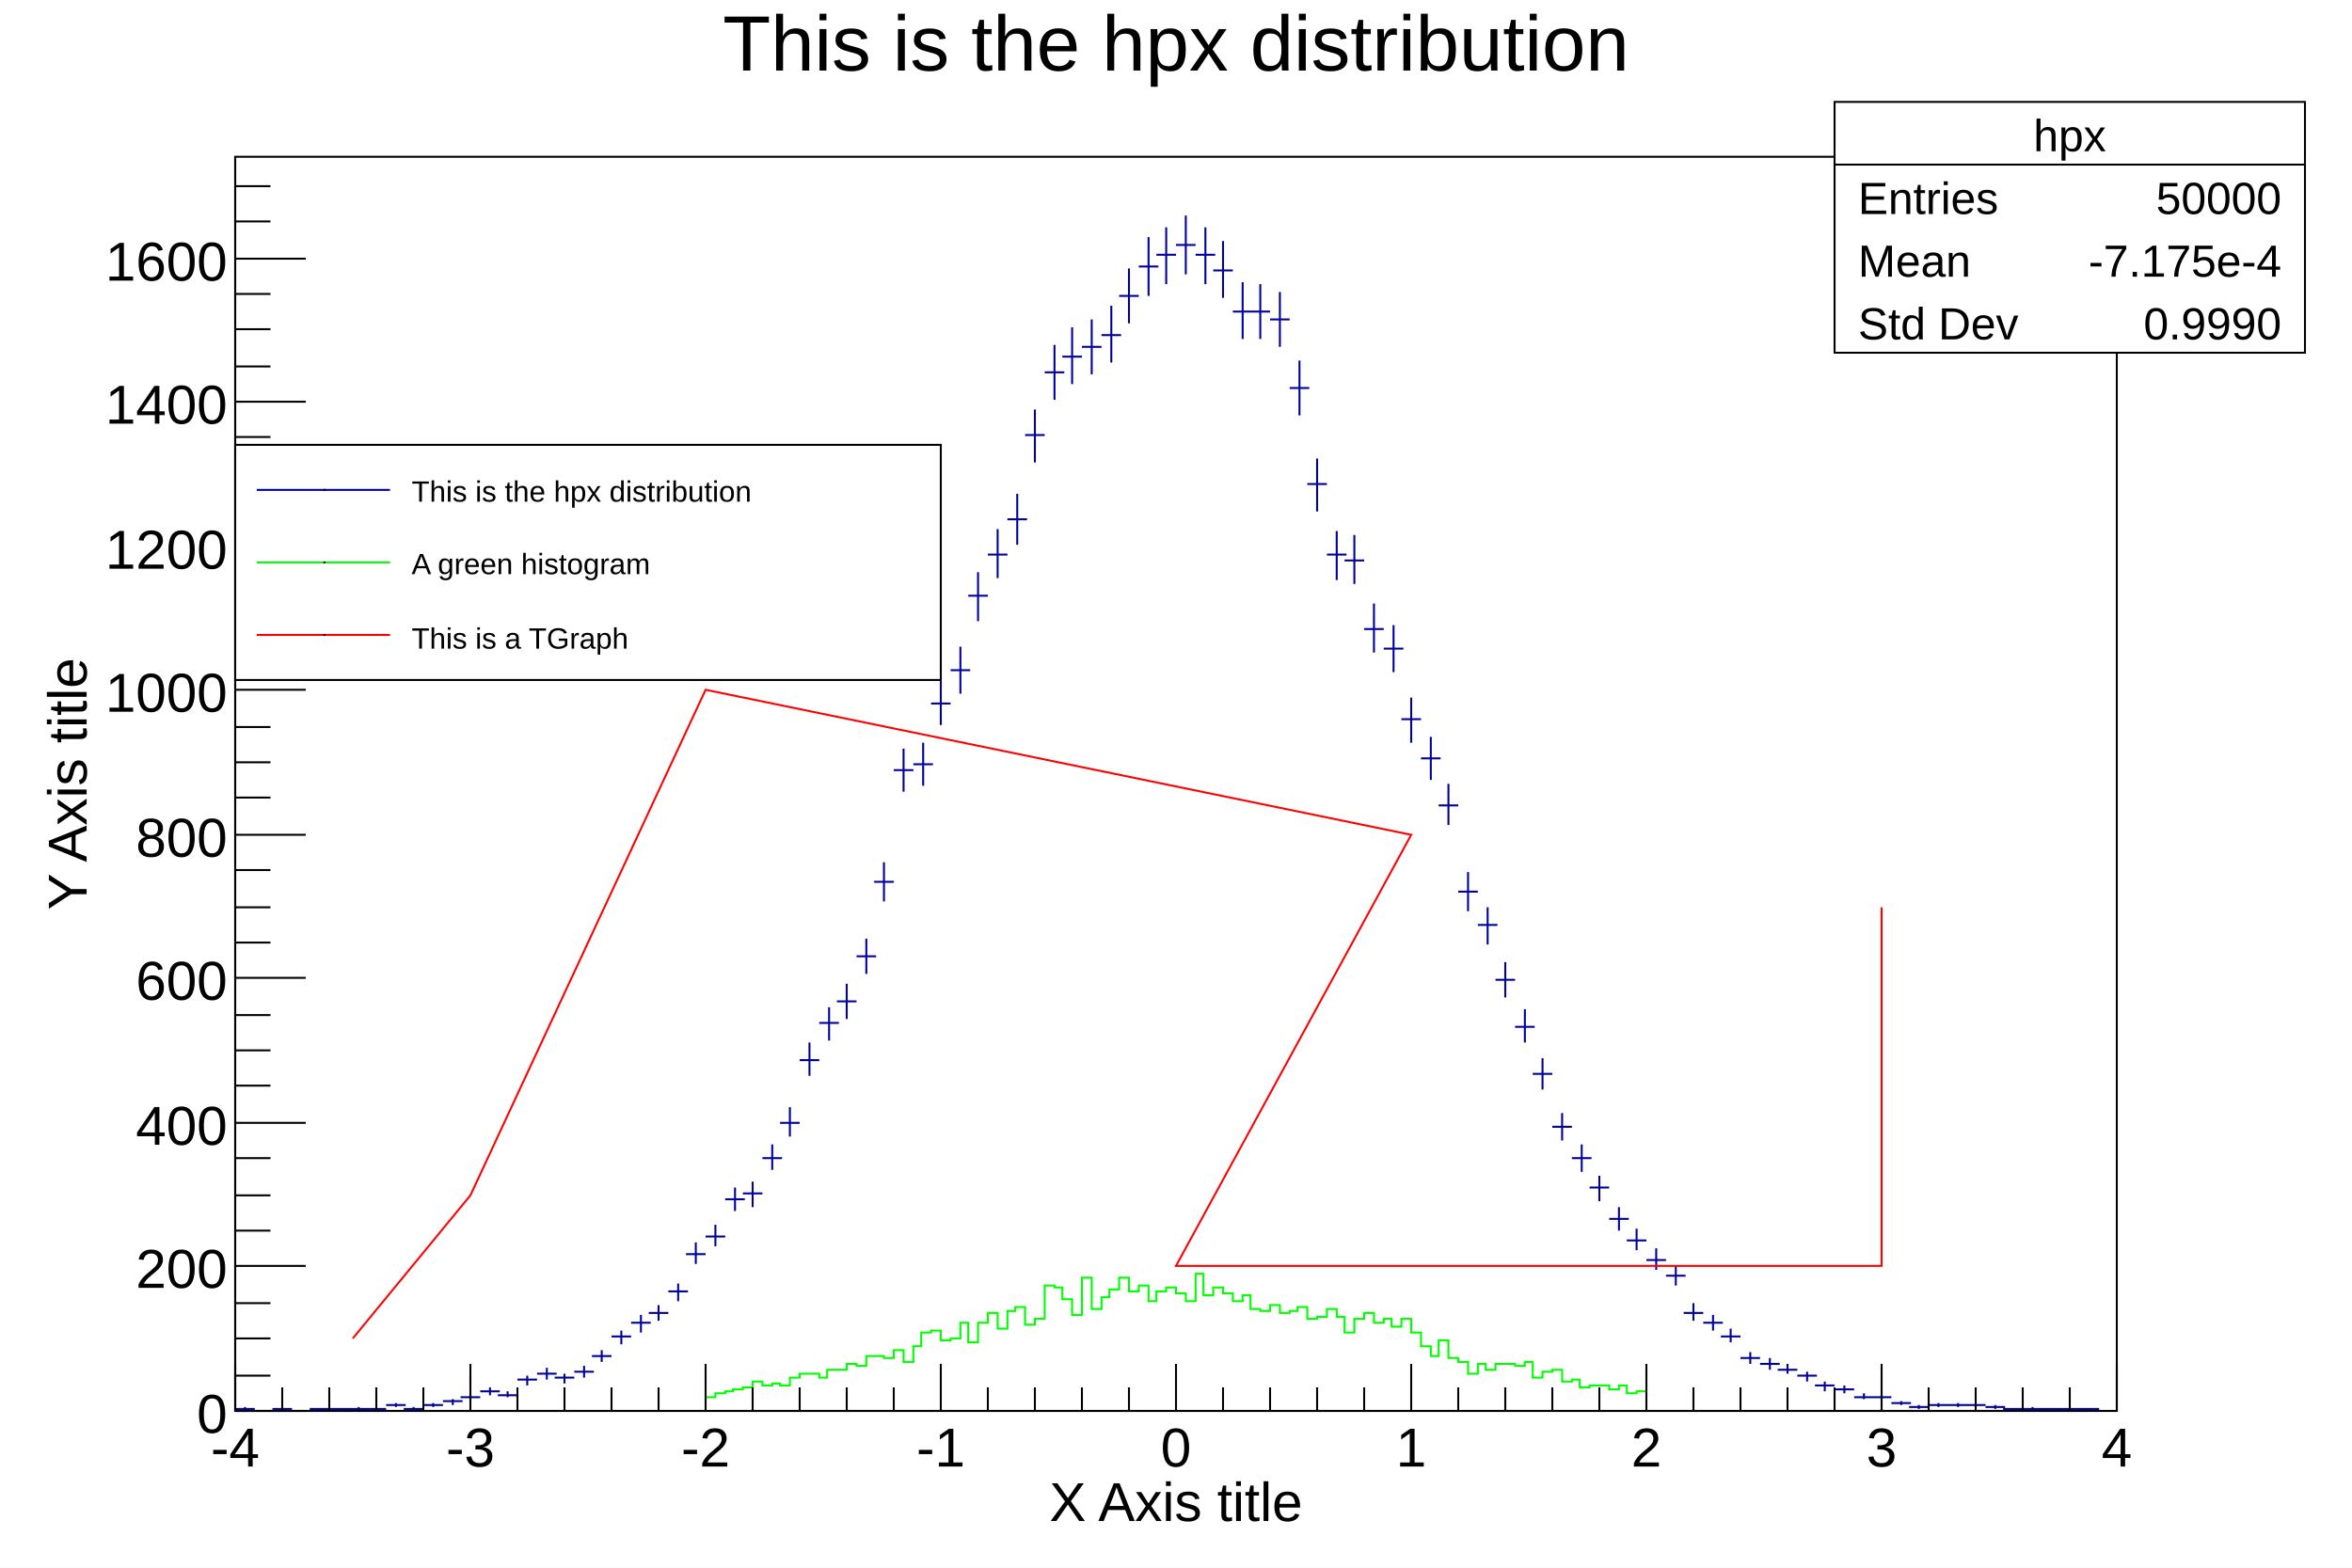
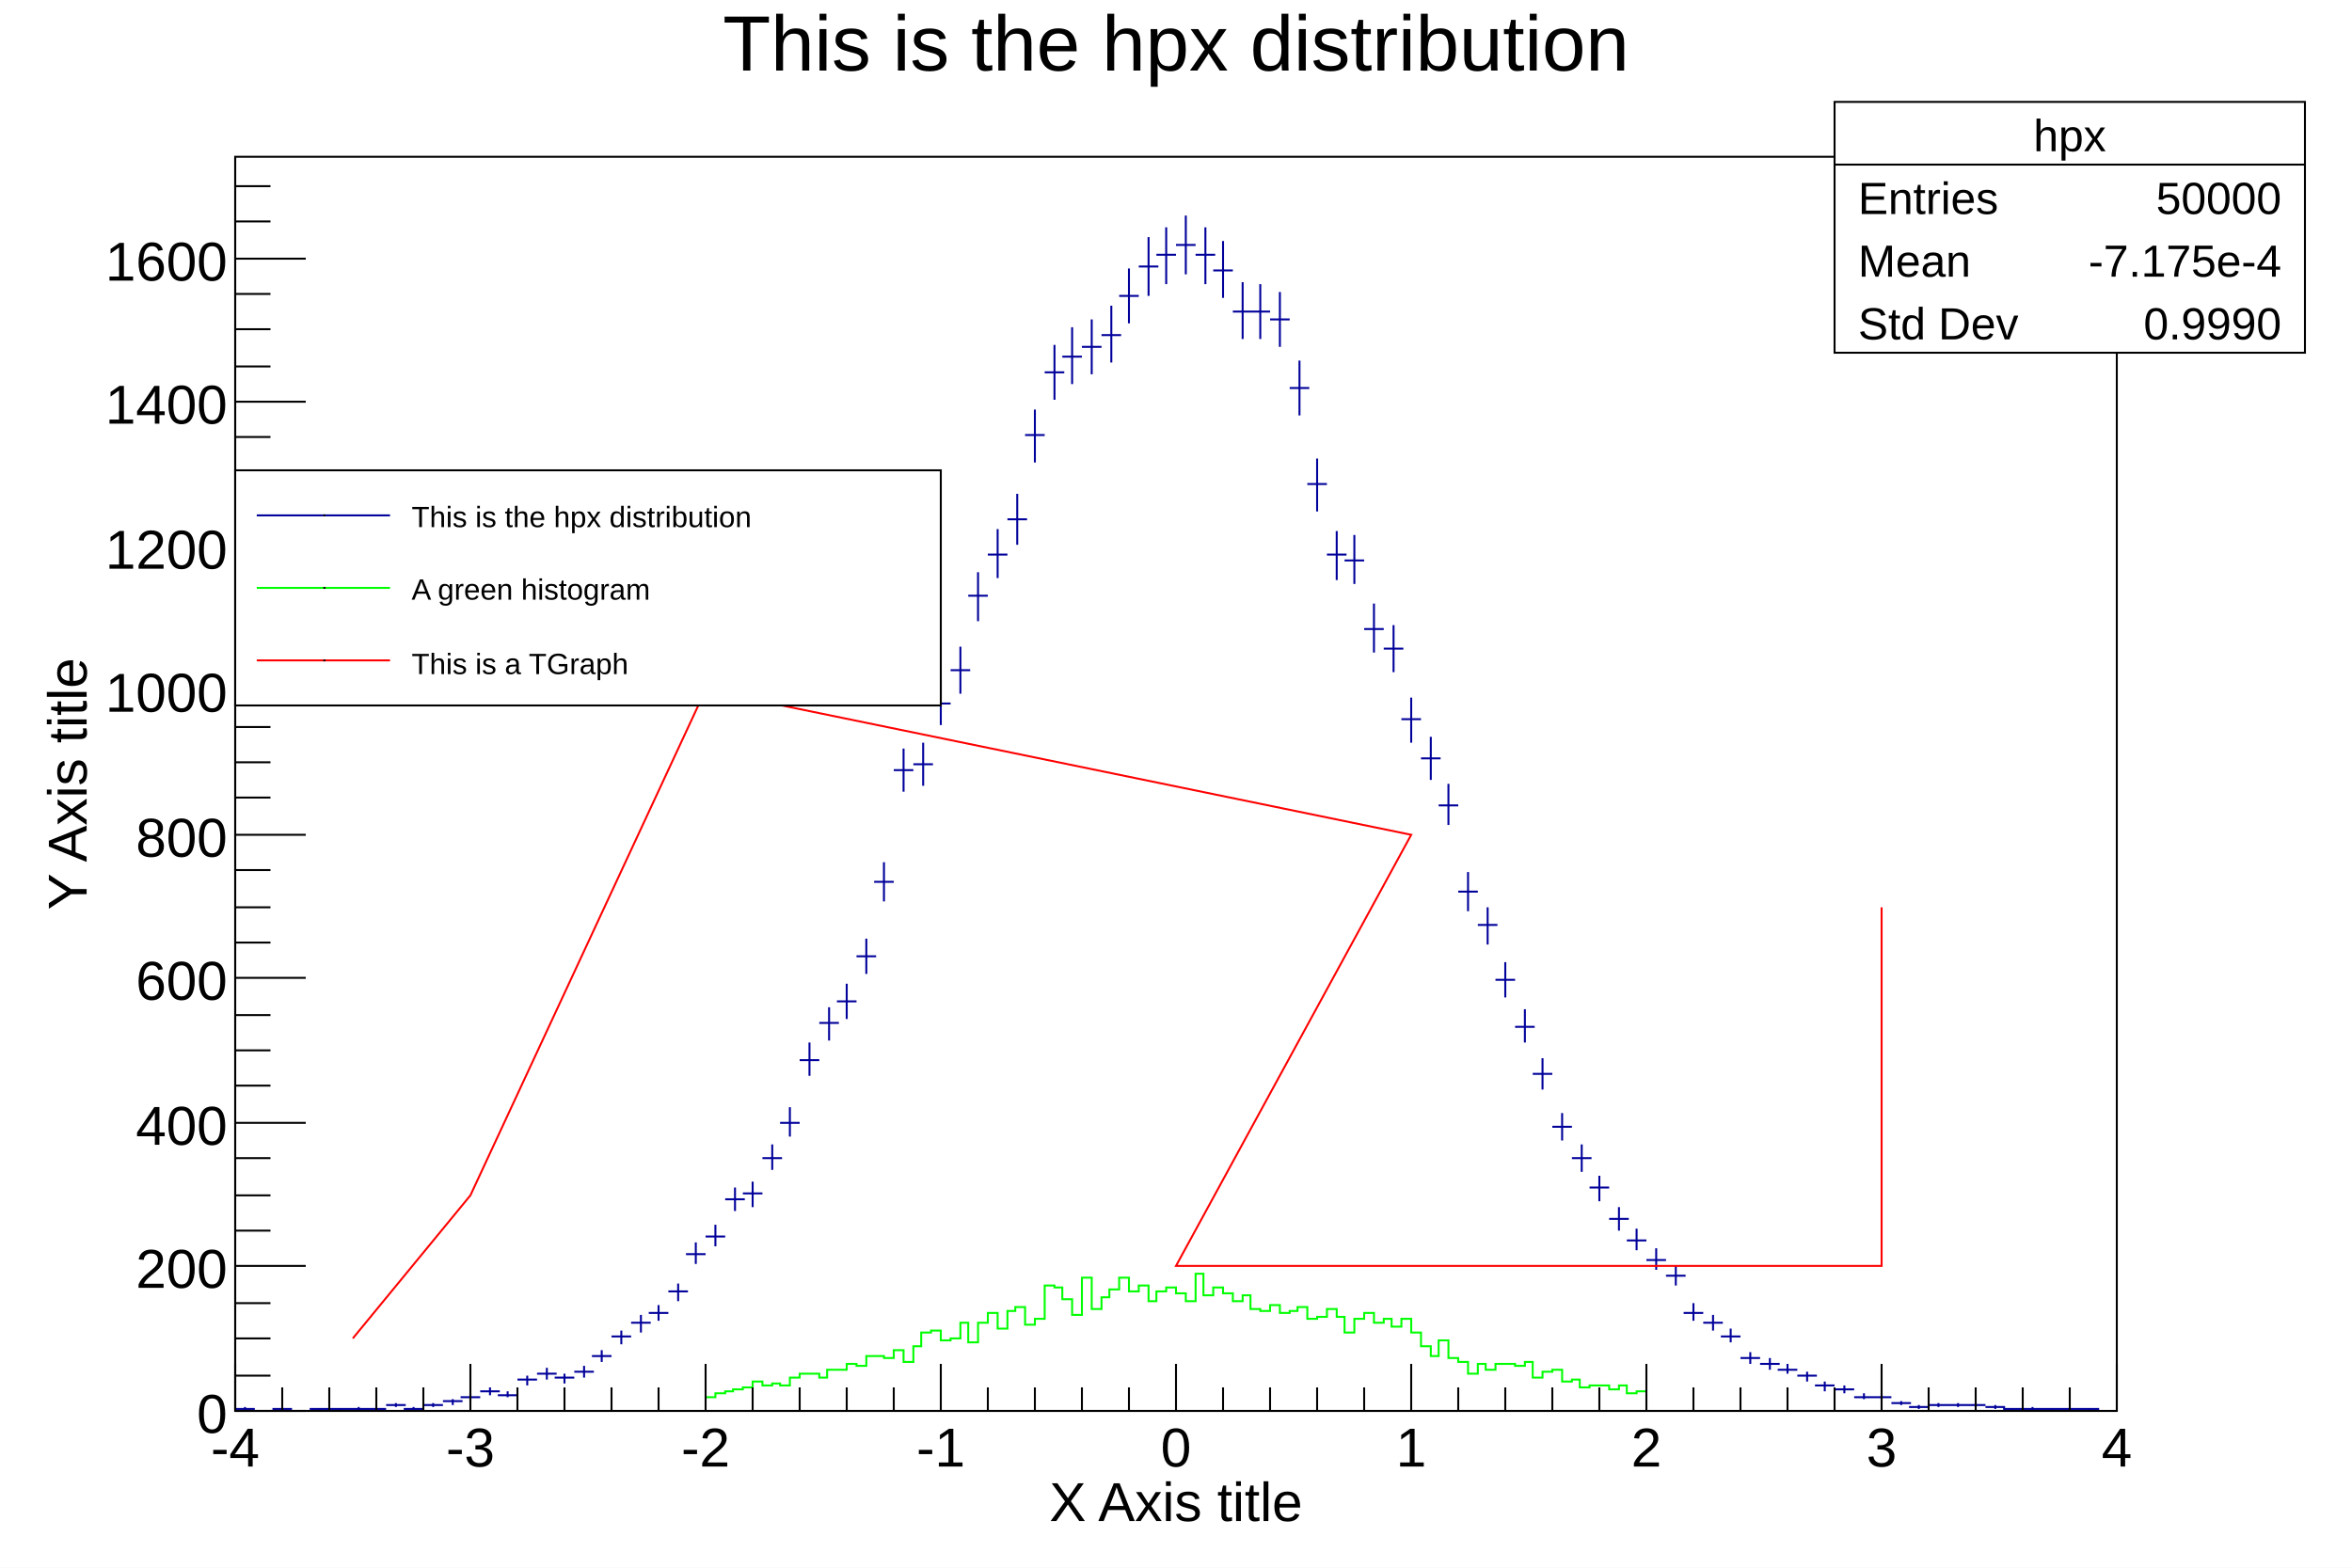
<svg xmlns="http://www.w3.org/2000/svg" viewBox="0 0 1200 800" preserveAspectRatio="none" width="1200" height="800">
  <path d="M0,0H1200V800H0Z" style="fill: white;" />
  <g>
    <g transform="translate(120,80)">
      <path d="M0,0H960V640H0Z" style="fill: white; stroke: black; stroke-width: 1;" />
      <svg x="0" y="0" overflow="hidden" width="960" height="640" viewBox="0 0 960 640">
        <g>
          <path d="M0,639h10M5,638v2M19,639h10M24,639v1M38,639h10M43,639v1M48,639h10M53,639v1M58,639h10M63,638v2M67,639h10M72,639v1M77,637h10M82,636v2M86,639h10M91,638v1M96,637h10M101,636v2M106,635h10M111,634v3M115,633h10M120,631v4M125,630h10M130,628v4M134,632h10M139,630v3M144,624h10M149,622v5M154,621h10M159,618v6M163,623h10M168,621v5M173,620h10M178,617v6M182,612h10M187,609v6M192,602h10M197,599v7M202,595h10M207,591v9M211,590h10M216,586v8M221,579h10M226,575v9M230,560h10M235,554v11M240,551h10M245,545v11M250,532h10M255,526v12M259,529h10M264,523v13M269,511h10M274,504v13M278,493h10M283,485v15M288,461h10M293,452v17M298,442h10M303,434v17M307,431h10M312,422v18M317,408h10M322,399v18M326,370h10M331,360v20M336,313h10M341,302v22M346,310h10M351,299v22M355,279h10M360,267v23M365,262h10M370,250v24M374,224h10M379,212v25M384,203h10M389,190v25M394,185h10M399,172v26M403,142h10M408,129v27M413,110h10M418,96v28M422,102h10M427,87v29M432,97h10M437,83v28M442,91h10M447,76v29M451,71h10M456,57v28M461,56h10M466,41v30M470,50h10M475,36v29M480,45h10M485,30v30M490,50h10M495,36v29M499,58h10M504,43v29M509,79h10M514,64v29M518,79h10M523,65v28M528,83h10M533,69v28M538,118h10M543,104v28M547,167h10M552,154v27M557,203h10M562,191v25M566,206h10M571,193v25M576,241h10M581,228v25M586,251h10M591,239v24M595,287h10M600,276v23M605,307h10M610,296v22M614,331h10M619,320v21M624,375h10M629,365v20M634,392h10M639,383v19M643,420h10M648,411v18M653,444h10M658,435v17M662,468h10M667,460v16M672,495h10M677,488v14M682,511h10M687,504v14M691,526h10M696,520v13M701,542h10M706,536v12M710,553h10M715,547v11M720,563h10M725,557v11M730,571h10M735,566v10M739,590h10M744,585v9M749,595h10M754,591v8M758,602h10M763,598v7M768,613h10M773,610v6M778,616h10M783,613v6M787,619h10M792,616v5M797,622h10M802,620v5M806,627h10M811,625v5M816,629h10M821,627v4M826,633h10M831,631v3M835,633h10M840,631v3M845,636h10M850,635v2M854,638h10M859,637v2M864,637h10M869,636v2M874,637h10M879,636v2M883,637h10M888,636v2M893,638h10M898,637v2M902,639h10M907,639v1M912,639h10M917,638v2M922,639h10M927,639v1M931,639h10M936,639v1M941,639h10M946,639v1" style="stroke: #00009a; stroke-width: 1;" />
        </g>
        <g>
          <path d="M240,633h5v-2h5v-1h4v-1h5v-1h5v-3h5v2h5v-1h4v1h5v-4h5v-2h10v2h4v-4h10v-3h5v1h5v-5h9v1h5v-4h5v6h5v-8h4v-7h5v-1h5v5h5v-1h5v-8h4v10h5v-10h5v-5h5v8h5v-9h4v-2h5v9h5v-3h5v-17h5v1h4v6h5v8h5v-19h5v16h5v-6h4v-4h5v-6h5v7h5v-3h5v8h4v-5h5v-2h5v3h5v4h5v-14h4v11h5v-4h5v3h5v4h5v-3h4v7h5v1h5v-3h5v4h5v-1h4v-2h5v6h5v-1h5v-4h5v4h4v8h5v-7h5v-3h5v5h5v-2h4v4h5v-4h5v7h5v7h5v5h4v-8h5v9h5v2h5v6h5v-5h4v3h5v-3h10v1h5v-2h4v8h5v-3h5v-1h5v6h5v-1h4v4h5v-1h10v2h5v-2h4v4h5v-1h5" style="stroke-linejoin: miter; stroke: #00ff00; stroke-width: 1; fill: none;" />
        </g>
        <g>
          <path d="M60,603l60,-73l120,-258l360,74l-120,220h360v-183" style="stroke: #ff0000; stroke-width: 1; fill: none;" />
        </g>
      </svg>
      <g>
        <g transform="translate(0,640)">
          <path d="M0,0h960M0,-24V0M24,-12V0M48,-12V0M72,-12V0M96,-12V0M120,-24V0M144,-12V0M168,-12V0M192,-12V0M216,-12V0M240,-24V0M264,-12V0M288,-12V0M312,-12V0M336,-12V0M360,-24V0M384,-12V0M408,-12V0M432,-12V0M456,-12V0M480,-24V0M504,-12V0M528,-12V0M552,-12V0M576,-12V0M600,-24V0M624,-12V0M648,-12V0M672,-12V0M696,-12V0M720,-24V0M744,-12V0M768,-12V0M792,-12V0M816,-12V0M840,-24V0M864,-12V0M888,-12V0M912,-12V0M936,-12V0M960,-24V0" style="stroke: black; stroke-width: 1;" />
          <g font-family="Arial" font-size="28" space="preserve" fill="black" text-anchor="middle">
            <text dy=".8em" transform="translate(0,6)">
       -4
      </text>
            <text dy=".8em" transform="translate(120,6)">
       -3
      </text>
            <text dy=".8em" transform="translate(240,6)">
       -2
      </text>
            <text dy=".8em" transform="translate(360,6)">
       -1
      </text>
            <text dy=".8em" transform="translate(480,6)">
       0
      </text>
            <text dy=".8em" transform="translate(600,6)">
       1
      </text>
            <text dy=".8em" transform="translate(720,6)">
       2
      </text>
            <text dy=".8em" transform="translate(840,6)">
       3
      </text>
            <text dy=".8em" transform="translate(960,6)">
       4
      </text>
          </g>
          <g font-family="Arial" font-size="28" space="preserve" transform="translate(480,45)">
            <text fill="black" text-anchor="middle" dy=".4em">
       X Axis title
      </text>
          </g>
        </g>
        <g>
          <path d="M0,0v640M36,640H0M18,622H0M18,603H0M18,585H0M36,566H0M18,548H0M18,530H0M18,511H0M36,493H0M18,474H0M18,456H0M18,438H0M36,419H0M18,401H0M18,383H0M18,364H0M36,346H0M18,327H0M18,309H0M18,291H0M36,272H0M18,254H0M18,235H0M18,217H0M36,199H0M18,180H0M18,162H0M18,143H0M36,125H0M18,107H0M18,88H0M18,70H0M36,52H0M18,33H0M18,15H0" style="stroke: black; stroke-width: 1;" />
          <g font-family="Arial" font-size="28" space="preserve" fill="black" text-anchor="end">
            <text dy=".4em" transform="translate(-4,640)">
       0
      </text>
            <text dy=".4em" transform="translate(-4,566)">
       200
      </text>
            <text dy=".4em" transform="translate(-4,493)">
       400
      </text>
            <text dy=".4em" transform="translate(-4,419)">
       600
      </text>
            <text dy=".4em" transform="translate(-4,346)">
       800
      </text>
            <text dy=".4em" transform="translate(-4,272)">
       1000
      </text>
            <text dy=".4em" transform="translate(-4,199)">
       1200
      </text>
            <text dy=".4em" transform="translate(-4,125)">
       1400
      </text>
            <text dy=".4em" transform="translate(-4,52)">
       1600
      </text>
          </g>
          <g font-family="Arial" font-size="28" space="preserve" transform="translate(-87,320)">
            <text fill="black" text-anchor="middle" dy=".4em" transform="rotate(270)">
       Y Axis title
      </text>
          </g>
        </g>
      </g>
    </g>
    <g transform="translate(120,4)" font-family="Arial" font-size="40" space="preserve">
      <text fill="black" text-anchor="middle" dy=".8em" transform="translate(480)">
    This is the hpx distribution
   </text>
    </g>
    <g transform="translate(936,52)" font-family="Arial" font-size="23" space="preserve" fill="black">
      <path d="M0,0H240V128H0Z" style="fill: white; stroke: black; stroke-width: 1;" />
      <text text-anchor="middle" dy=".4em" transform="translate(120,16)">
    hpx
   </text>
      <text text-anchor="start" dy=".4em" transform="translate(12,48)">
    Entries
   </text>
      <text text-anchor="end" dy=".4em" transform="translate(228,48)">
    50000
   </text>
      <text text-anchor="start" dy=".4em" transform="translate(12,80)">
    Mean
   </text>
      <text text-anchor="end" dy=".4em" transform="translate(228,80)">
    -7.175e-4
   </text>
      <text text-anchor="start" dy=".4em" transform="translate(12,112)">
    Std Dev
   </text>
      <text text-anchor="end" dy=".4em" transform="translate(228,112)">
    0.9990
   </text>
      <path d="M0,32h240" style="stroke: black; stroke-width: 1;" />
    </g>
-     <g transform="translate(120,227)" font-family="Arial" font-size="15" space="preserve">
+     <g transform="translate(120,240)" font-family="Arial" font-size="15" space="preserve">
      <path d="M0,0H360V120H0Z" style="fill: white; stroke: black; stroke-width: 1;" />
      <path d="M11,23H79" style="stroke: #00009a; stroke-width: 1;" />
      <path d="M45,23h1" style="stroke: black; fill: none;" />
      <text fill="black" text-anchor="start" dy=".4em" transform="translate(90,23)">
    This is the hpx distribution
   </text>
      <path d="M11,60H79" style="stroke: #00ff00; stroke-width: 1;" />
      <path d="M45,60h1" style="stroke: black; fill: none;" />
      <text fill="black" text-anchor="start" dy=".4em" transform="translate(90,60)">
    A green histogram
   </text>
      <path d="M11,83v30h68v-30z" style="fill: white;" />
      <path d="M11,97H79" style="stroke: #ff0000; stroke-width: 1;" />
      <path d="M45,97h1" style="stroke: black; fill: none;" />
      <text fill="black" text-anchor="start" dy=".4em" transform="translate(90,98)">
    This is a TGraph
   </text>
    </g>
  </g>
</svg>
